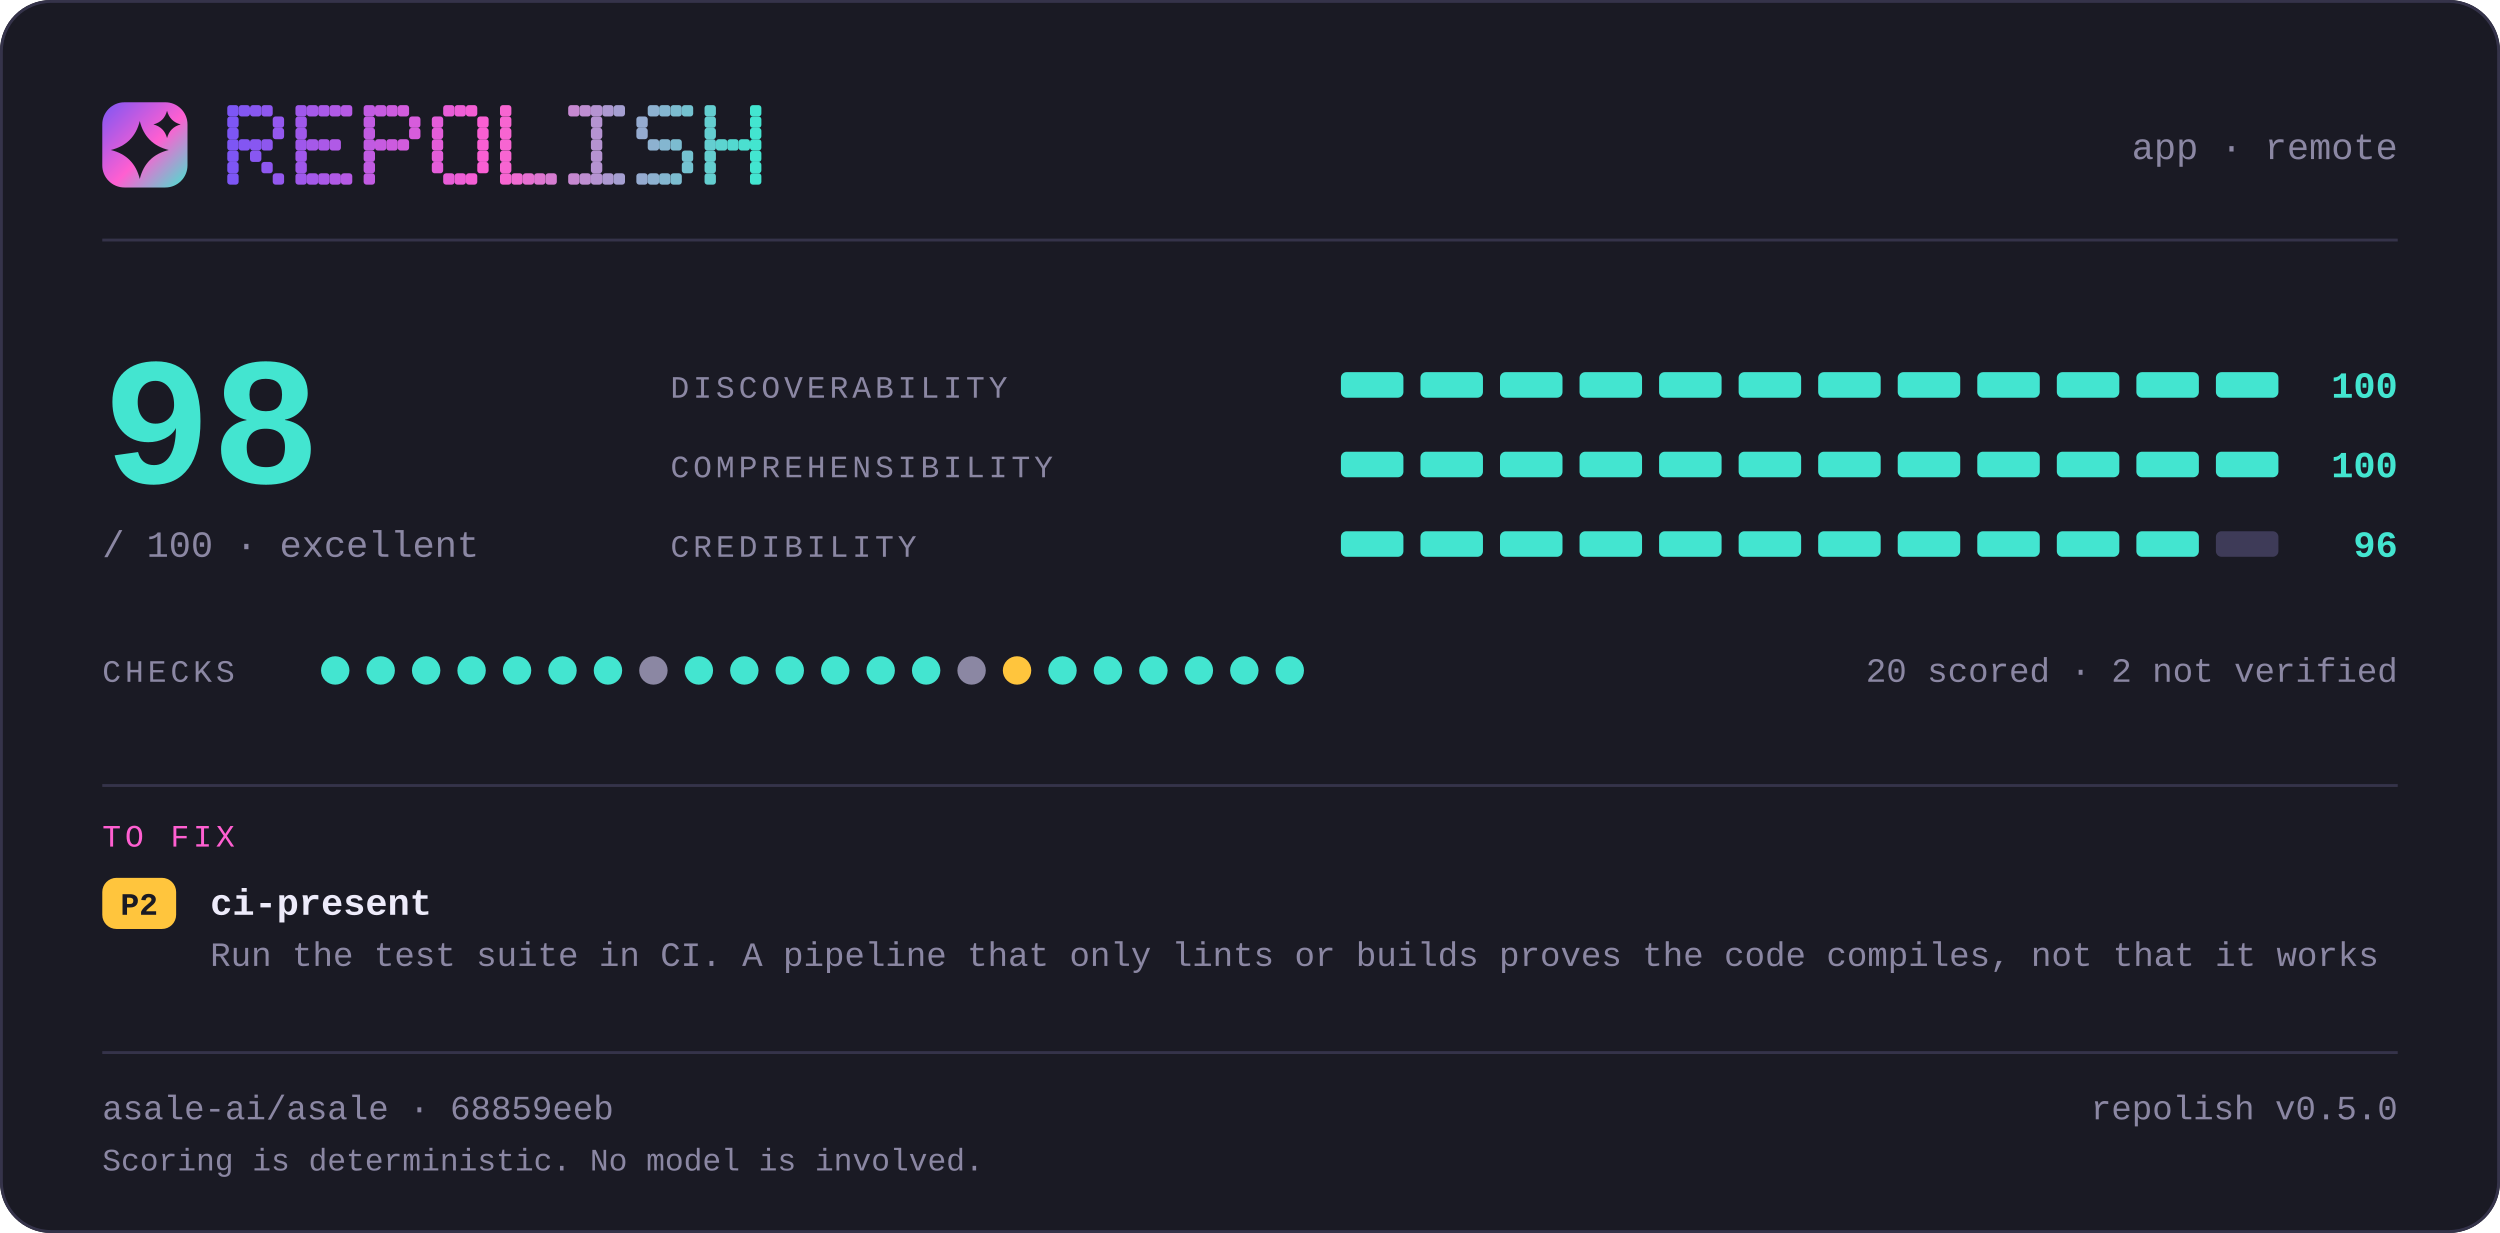
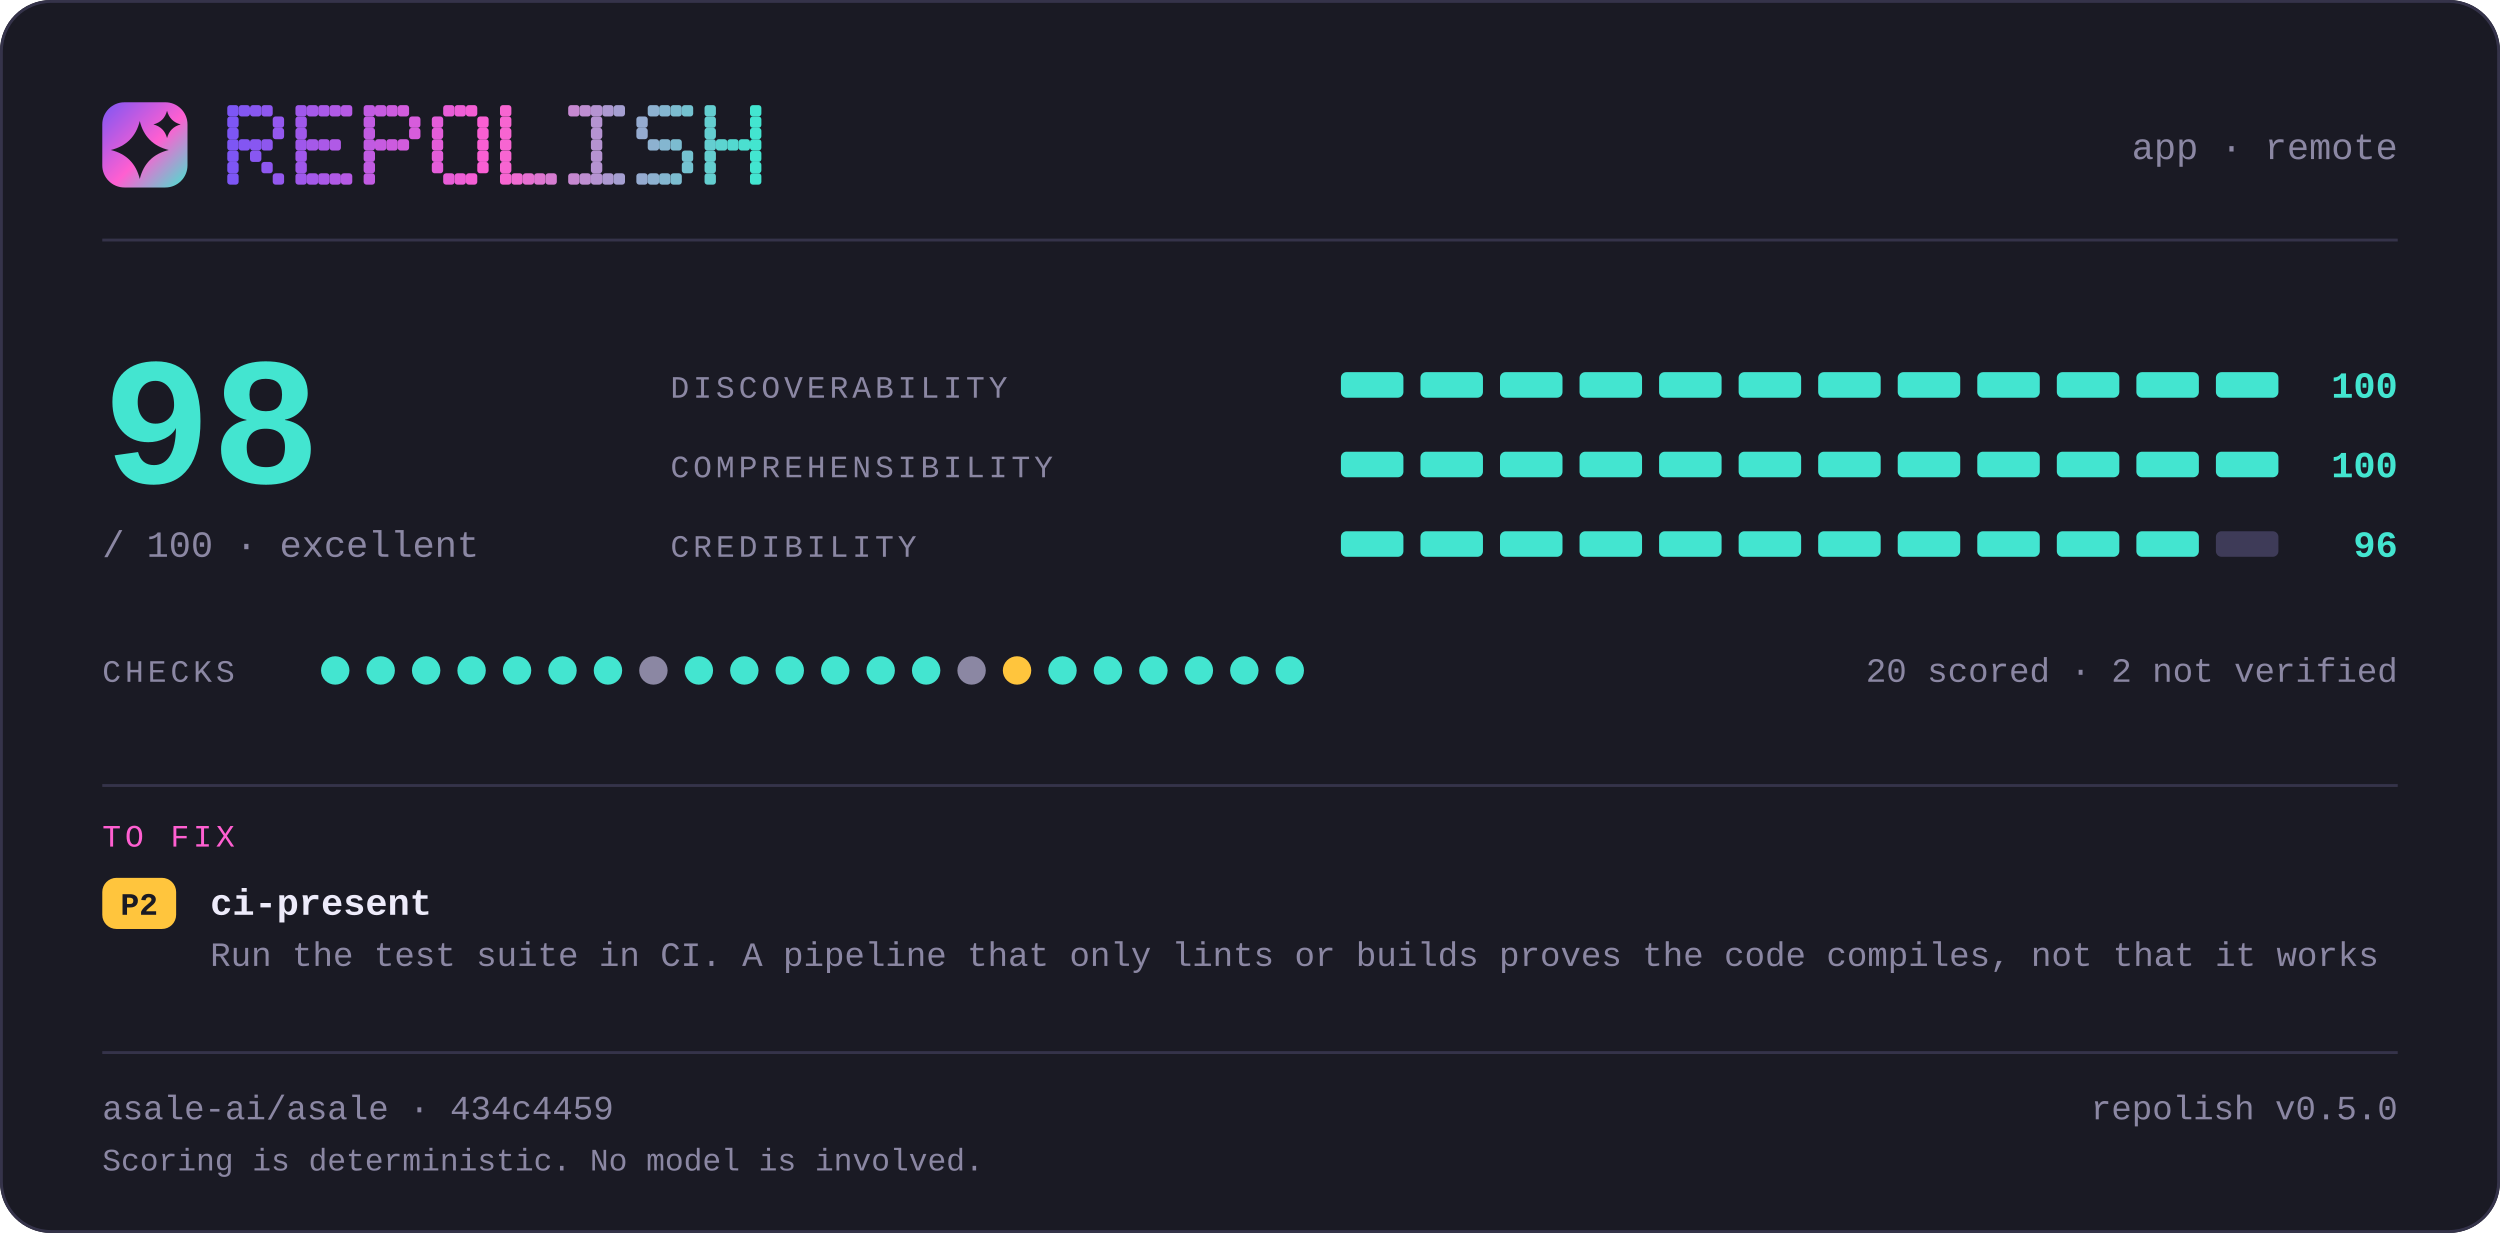
<svg xmlns="http://www.w3.org/2000/svg" width="880" height="434" viewBox="0 0 880 434" lang="en" role="img" aria-label="repolish report card — 98 out of 100">
  <defs>
    <linearGradient id="brand" x1="0" y1="0" x2="1" y2="1">
      <stop offset="0" stop-color="#7d56f4" />
      <stop offset="0.55" stop-color="#ff5fd1" />
      <stop offset="1" stop-color="#43e5d0" />
    </linearGradient>
  </defs>
  <style>
    .t { font-family: ui-monospace, SFMono-Regular, "SF Mono", Menlo, Consolas, "Liberation Mono", "Noto Sans Mono CJK SC", "Noto Sans Mono CJK JP", "Microsoft YaHei", "Hiragino Sans", "Yu Gothic", monospace; }
  </style>
  <rect x="0" y="0" width="880" height="434" rx="18.0" fill="#1a1a24" />
  <rect x="0.5" y="0.5" width="879" height="433" rx="17.5" fill="none" stroke="#35334a" />
  <rect x="36" y="36" width="30" height="30" rx="7.8" fill="url(#brand)" />
  <path d="M49.2 42.6Q51.2 50.8 59.4 52.8Q51.2 54.8 49.2 63.0Q47.2 54.8 39.0 52.8Q47.2 50.8 49.2 42.6Z" fill="#1a1a24" />
  <path d="M58.8 39.0Q59.8 42.8 63.6 43.8Q59.8 44.8 58.8 48.6Q57.8 44.8 54.0 43.8Q57.8 42.8 58.8 39.0Z" fill="#1a1a24" />
  <g fill="#7d56f4">
    <rect x="80" y="37" width="4" height="4" rx="1" />
    <rect x="80" y="41" width="4" height="4" rx="1" />
    <rect x="80" y="45" width="4" height="4" rx="1" />
    <rect x="80" y="49" width="4" height="4" rx="1" />
    <rect x="80" y="53" width="4" height="4" rx="1" />
    <rect x="80" y="57" width="4" height="4" rx="1" />
    <rect x="80" y="61" width="4" height="4" rx="1" />
  </g>
  <g fill="#8356f2">
    <rect x="84" y="37" width="4" height="4" rx="1" />
    <rect x="84" y="49" width="4" height="4" rx="1" />
  </g>
  <g fill="#8857f1">
    <rect x="88" y="37" width="4" height="4" rx="1" />
    <rect x="88" y="49" width="4" height="4" rx="1" />
    <rect x="88" y="53" width="4" height="4" rx="1" />
  </g>
  <g fill="#8e57ef">
    <rect x="92" y="37" width="4" height="4" rx="1" />
    <rect x="92" y="49" width="4" height="4" rx="1" />
    <rect x="92" y="57" width="4" height="4" rx="1" />
  </g>
  <g fill="#9458ee">
    <rect x="96" y="41" width="4" height="4" rx="1" />
    <rect x="96" y="45" width="4" height="4" rx="1" />
    <rect x="96" y="61" width="4" height="4" rx="1" />
  </g>
  <g fill="#9f58eb">
    <rect x="104" y="37" width="4" height="4" rx="1" />
    <rect x="104" y="41" width="4" height="4" rx="1" />
    <rect x="104" y="45" width="4" height="4" rx="1" />
    <rect x="104" y="49" width="4" height="4" rx="1" />
    <rect x="104" y="53" width="4" height="4" rx="1" />
    <rect x="104" y="57" width="4" height="4" rx="1" />
    <rect x="104" y="61" width="4" height="4" rx="1" />
  </g>
  <g fill="#a559e9">
    <rect x="108" y="37" width="4" height="4" rx="1" />
    <rect x="108" y="49" width="4" height="4" rx="1" />
    <rect x="108" y="61" width="4" height="4" rx="1" />
  </g>
  <g fill="#aa59e8">
    <rect x="112" y="37" width="4" height="4" rx="1" />
    <rect x="112" y="49" width="4" height="4" rx="1" />
    <rect x="112" y="61" width="4" height="4" rx="1" />
  </g>
  <g fill="#b05ae6">
    <rect x="116" y="37" width="4" height="4" rx="1" />
    <rect x="116" y="49" width="4" height="4" rx="1" />
    <rect x="116" y="61" width="4" height="4" rx="1" />
  </g>
  <g fill="#b65ae5">
    <rect x="120" y="37" width="4" height="4" rx="1" />
    <rect x="120" y="61" width="4" height="4" rx="1" />
  </g>
  <g fill="#c15be2">
    <rect x="128" y="37" width="4" height="4" rx="1" />
    <rect x="128" y="41" width="4" height="4" rx="1" />
    <rect x="128" y="45" width="4" height="4" rx="1" />
    <rect x="128" y="49" width="4" height="4" rx="1" />
    <rect x="128" y="53" width="4" height="4" rx="1" />
    <rect x="128" y="57" width="4" height="4" rx="1" />
    <rect x="128" y="61" width="4" height="4" rx="1" />
  </g>
  <g fill="#c65be0">
    <rect x="132" y="37" width="4" height="4" rx="1" />
    <rect x="132" y="49" width="4" height="4" rx="1" />
  </g>
  <g fill="#cc5bdf">
    <rect x="136" y="37" width="4" height="4" rx="1" />
    <rect x="136" y="49" width="4" height="4" rx="1" />
  </g>
  <g fill="#d25cdd">
    <rect x="140" y="37" width="4" height="4" rx="1" />
    <rect x="140" y="49" width="4" height="4" rx="1" />
  </g>
  <g fill="#d75cdc">
    <rect x="144" y="41" width="4" height="4" rx="1" />
    <rect x="144" y="45" width="4" height="4" rx="1" />
  </g>
  <g fill="#e35dd9">
    <rect x="152" y="41" width="4" height="4" rx="1" />
    <rect x="152" y="45" width="4" height="4" rx="1" />
    <rect x="152" y="49" width="4" height="4" rx="1" />
    <rect x="152" y="53" width="4" height="4" rx="1" />
    <rect x="152" y="57" width="4" height="4" rx="1" />
  </g>
  <g fill="#e85dd7">
    <rect x="156" y="37" width="4" height="4" rx="1" />
    <rect x="156" y="61" width="4" height="4" rx="1" />
  </g>
  <g fill="#ee5ed6">
    <rect x="160" y="37" width="4" height="4" rx="1" />
    <rect x="160" y="61" width="4" height="4" rx="1" />
  </g>
  <g fill="#f45ed4">
    <rect x="164" y="37" width="4" height="4" rx="1" />
    <rect x="164" y="61" width="4" height="4" rx="1" />
  </g>
  <g fill="#f95fd3">
    <rect x="168" y="41" width="4" height="4" rx="1" />
    <rect x="168" y="45" width="4" height="4" rx="1" />
    <rect x="168" y="49" width="4" height="4" rx="1" />
    <rect x="168" y="53" width="4" height="4" rx="1" />
    <rect x="168" y="57" width="4" height="4" rx="1" />
  </g>
  <g fill="#f765d1">
    <rect x="176" y="37" width="4" height="4" rx="1" />
    <rect x="176" y="41" width="4" height="4" rx="1" />
    <rect x="176" y="45" width="4" height="4" rx="1" />
    <rect x="176" y="49" width="4" height="4" rx="1" />
    <rect x="176" y="53" width="4" height="4" rx="1" />
    <rect x="176" y="57" width="4" height="4" rx="1" />
    <rect x="176" y="61" width="4" height="4" rx="1" />
  </g>
  <g fill="#ef6bd1">
    <rect x="180" y="61" width="4" height="4" rx="1" />
  </g>
  <g fill="#e670d1">
    <rect x="184" y="61" width="4" height="4" rx="1" />
  </g>
  <g fill="#de76d1">
    <rect x="188" y="61" width="4" height="4" rx="1" />
  </g>
  <g fill="#d67cd1">
    <rect x="192" y="61" width="4" height="4" rx="1" />
  </g>
  <g fill="#c688d1">
    <rect x="200" y="37" width="4" height="4" rx="1" />
    <rect x="200" y="61" width="4" height="4" rx="1" />
  </g>
  <g fill="#be8ed1">
    <rect x="204" y="37" width="4" height="4" rx="1" />
    <rect x="204" y="61" width="4" height="4" rx="1" />
  </g>
  <g fill="#b593d1">
    <rect x="208" y="37" width="4" height="4" rx="1" />
    <rect x="208" y="41" width="4" height="4" rx="1" />
    <rect x="208" y="45" width="4" height="4" rx="1" />
    <rect x="208" y="49" width="4" height="4" rx="1" />
    <rect x="208" y="53" width="4" height="4" rx="1" />
    <rect x="208" y="57" width="4" height="4" rx="1" />
    <rect x="208" y="61" width="4" height="4" rx="1" />
  </g>
  <g fill="#ad99d1">
    <rect x="212" y="37" width="4" height="4" rx="1" />
    <rect x="212" y="61" width="4" height="4" rx="1" />
  </g>
  <g fill="#a59fd1">
    <rect x="216" y="37" width="4" height="4" rx="1" />
    <rect x="216" y="61" width="4" height="4" rx="1" />
  </g>
  <g fill="#95abd0">
    <rect x="224" y="41" width="4" height="4" rx="1" />
    <rect x="224" y="45" width="4" height="4" rx="1" />
    <rect x="224" y="61" width="4" height="4" rx="1" />
  </g>
  <g fill="#8db1d0">
    <rect x="228" y="37" width="4" height="4" rx="1" />
    <rect x="228" y="49" width="4" height="4" rx="1" />
    <rect x="228" y="61" width="4" height="4" rx="1" />
  </g>
  <g fill="#84b6d0">
    <rect x="232" y="37" width="4" height="4" rx="1" />
    <rect x="232" y="49" width="4" height="4" rx="1" />
    <rect x="232" y="61" width="4" height="4" rx="1" />
  </g>
  <g fill="#7cbcd0">
    <rect x="236" y="37" width="4" height="4" rx="1" />
    <rect x="236" y="49" width="4" height="4" rx="1" />
    <rect x="236" y="61" width="4" height="4" rx="1" />
  </g>
  <g fill="#74c2d0">
    <rect x="240" y="37" width="4" height="4" rx="1" />
    <rect x="240" y="53" width="4" height="4" rx="1" />
    <rect x="240" y="57" width="4" height="4" rx="1" />
  </g>
  <g fill="#64ced0">
    <rect x="248" y="37" width="4" height="4" rx="1" />
    <rect x="248" y="41" width="4" height="4" rx="1" />
    <rect x="248" y="45" width="4" height="4" rx="1" />
    <rect x="248" y="49" width="4" height="4" rx="1" />
    <rect x="248" y="53" width="4" height="4" rx="1" />
    <rect x="248" y="57" width="4" height="4" rx="1" />
    <rect x="248" y="61" width="4" height="4" rx="1" />
  </g>
  <g fill="#5cd4d0">
    <rect x="252" y="49" width="4" height="4" rx="1" />
  </g>
  <g fill="#53d9d0">
    <rect x="256" y="49" width="4" height="4" rx="1" />
  </g>
  <g fill="#4bdfd0">
    <rect x="260" y="49" width="4" height="4" rx="1" />
  </g>
  <g fill="#43e5d0">
    <rect x="264" y="37" width="4" height="4" rx="1" />
    <rect x="264" y="41" width="4" height="4" rx="1" />
    <rect x="264" y="45" width="4" height="4" rx="1" />
    <rect x="264" y="49" width="4" height="4" rx="1" />
    <rect x="264" y="53" width="4" height="4" rx="1" />
    <rect x="264" y="57" width="4" height="4" rx="1" />
    <rect x="264" y="61" width="4" height="4" rx="1" />
  </g>
  <text class="t" x="844" y="56" font-size="13" fill="#8b87a3" text-anchor="end">app · remote</text>
  <rect x="36" y="84" width="808" height="1" fill="#35334a" />
  <text class="t" x="36" y="170" font-size="64" fill="#43e5d0" text-anchor="start" font-weight="700">98</text>
  <text class="t" x="36" y="196" font-size="13" fill="#8b87a3" text-anchor="start">/ 100  ·  excellent</text>
  <text class="t" x="236" y="140" font-size="11" fill="#8b87a3" text-anchor="start" letter-spacing="1.4">DISCOVERABILITY</text>
  <rect x="472" y="131" width="22" height="9" rx="2.0" fill="#43e5d0" />
  <rect x="500" y="131" width="22" height="9" rx="2.0" fill="#43e5d0" />
  <rect x="528" y="131" width="22" height="9" rx="2.0" fill="#43e5d0" />
  <rect x="556" y="131" width="22" height="9" rx="2.0" fill="#43e5d0" />
  <rect x="584" y="131" width="22" height="9" rx="2.0" fill="#43e5d0" />
  <rect x="612" y="131" width="22" height="9" rx="2.0" fill="#43e5d0" />
  <rect x="640" y="131" width="22" height="9" rx="2.0" fill="#43e5d0" />
  <rect x="668" y="131" width="22" height="9" rx="2.0" fill="#43e5d0" />
  <rect x="696" y="131" width="22" height="9" rx="2.0" fill="#43e5d0" />
  <rect x="724" y="131" width="22" height="9" rx="2.0" fill="#43e5d0" />
  <rect x="752" y="131" width="22" height="9" rx="2.0" fill="#43e5d0" />
  <rect x="780" y="131" width="22" height="9" rx="2.0" fill="#43e5d0" />
  <text class="t" x="844" y="140" font-size="13" fill="#43e5d0" text-anchor="end" font-weight="700">100</text>
  <text class="t" x="236" y="168" font-size="11" fill="#8b87a3" text-anchor="start" letter-spacing="1.4">COMPREHENSIBILITY</text>
  <rect x="472" y="159" width="22" height="9" rx="2.0" fill="#43e5d0" />
  <rect x="500" y="159" width="22" height="9" rx="2.0" fill="#43e5d0" />
  <rect x="528" y="159" width="22" height="9" rx="2.0" fill="#43e5d0" />
  <rect x="556" y="159" width="22" height="9" rx="2.0" fill="#43e5d0" />
  <rect x="584" y="159" width="22" height="9" rx="2.0" fill="#43e5d0" />
  <rect x="612" y="159" width="22" height="9" rx="2.0" fill="#43e5d0" />
  <rect x="640" y="159" width="22" height="9" rx="2.0" fill="#43e5d0" />
  <rect x="668" y="159" width="22" height="9" rx="2.0" fill="#43e5d0" />
  <rect x="696" y="159" width="22" height="9" rx="2.0" fill="#43e5d0" />
  <rect x="724" y="159" width="22" height="9" rx="2.0" fill="#43e5d0" />
  <rect x="752" y="159" width="22" height="9" rx="2.0" fill="#43e5d0" />
  <rect x="780" y="159" width="22" height="9" rx="2.0" fill="#43e5d0" />
  <text class="t" x="844" y="168" font-size="13" fill="#43e5d0" text-anchor="end" font-weight="700">100</text>
  <text class="t" x="236" y="196" font-size="11" fill="#8b87a3" text-anchor="start" letter-spacing="1.4">CREDIBILITY</text>
  <rect x="472" y="187" width="22" height="9" rx="2.0" fill="#43e5d0" />
  <rect x="500" y="187" width="22" height="9" rx="2.0" fill="#43e5d0" />
  <rect x="528" y="187" width="22" height="9" rx="2.0" fill="#43e5d0" />
  <rect x="556" y="187" width="22" height="9" rx="2.0" fill="#43e5d0" />
  <rect x="584" y="187" width="22" height="9" rx="2.0" fill="#43e5d0" />
  <rect x="612" y="187" width="22" height="9" rx="2.0" fill="#43e5d0" />
  <rect x="640" y="187" width="22" height="9" rx="2.0" fill="#43e5d0" />
  <rect x="668" y="187" width="22" height="9" rx="2.0" fill="#43e5d0" />
  <rect x="696" y="187" width="22" height="9" rx="2.0" fill="#43e5d0" />
  <rect x="724" y="187" width="22" height="9" rx="2.0" fill="#43e5d0" />
  <rect x="752" y="187" width="22" height="9" rx="2.0" fill="#43e5d0" />
  <rect x="780" y="187" width="22" height="9" rx="2.0" fill="#3e3b58" />
  <text class="t" x="844" y="196" font-size="13" fill="#43e5d0" text-anchor="end" font-weight="700">96</text>
  <text class="t" x="36" y="240" font-size="11" fill="#8b87a3" text-anchor="start" letter-spacing="1.4">CHECKS</text>
  <circle cx="118" cy="236" r="5" fill="#43e5d0" />
  <circle cx="134" cy="236" r="5" fill="#43e5d0" />
  <circle cx="150" cy="236" r="5" fill="#43e5d0" />
  <circle cx="166" cy="236" r="5" fill="#43e5d0" />
  <circle cx="182" cy="236" r="5" fill="#43e5d0" />
  <circle cx="198" cy="236" r="5" fill="#43e5d0" />
  <circle cx="214" cy="236" r="5" fill="#43e5d0" />
  <circle cx="230" cy="236" r="5" fill="#8b87a3" />
  <circle cx="246" cy="236" r="5" fill="#43e5d0" />
  <circle cx="262" cy="236" r="5" fill="#43e5d0" />
  <circle cx="278" cy="236" r="5" fill="#43e5d0" />
  <circle cx="294" cy="236" r="5" fill="#43e5d0" />
  <circle cx="310" cy="236" r="5" fill="#43e5d0" />
  <circle cx="326" cy="236" r="5" fill="#43e5d0" />
  <circle cx="342" cy="236" r="5" fill="#8b87a3" />
  <circle cx="358" cy="236" r="5" fill="#ffc53d" />
  <circle cx="374" cy="236" r="5" fill="#43e5d0" />
  <circle cx="390" cy="236" r="5" fill="#43e5d0" />
  <circle cx="406" cy="236" r="5" fill="#43e5d0" />
  <circle cx="422" cy="236" r="5" fill="#43e5d0" />
  <circle cx="438" cy="236" r="5" fill="#43e5d0" />
  <circle cx="454" cy="236" r="5" fill="#43e5d0" />
  <text class="t" x="844" y="240" font-size="12" fill="#8b87a3" text-anchor="end">20 scored · 2 not verified</text>
  <rect x="36" y="276" width="808" height="1" fill="#35334a" />
  <text class="t" x="36" y="298" font-size="11" fill="#ff5fd1" text-anchor="start" letter-spacing="1.4">TO FIX</text>
  <rect x="36" y="309" width="26" height="18" rx="5.0" fill="#ffc53d" />
  <text class="t" x="49" y="322" font-size="11" fill="#1a1a24" text-anchor="middle" font-weight="700">P2</text>
  <text class="t" x="74" y="322" font-size="13" fill="#edebfa" text-anchor="start" font-weight="700">ci-present</text>
  <text class="t" x="74" y="340" font-size="12" fill="#8b87a3" text-anchor="start">Run the test suite in CI. A pipeline that only lints or builds proves the code compiles, not that it works</text>
  <rect x="36" y="370" width="808" height="1" fill="#35334a" />
-   <text class="t" x="36" y="394" font-size="12" fill="#8b87a3" text-anchor="start">asale-ai/asale · 68859eeb</text>
+   <text class="t" x="36" y="394" font-size="12" fill="#8b87a3" text-anchor="start">asale-ai/asale · 434c4459</text>
  <text class="t" x="844" y="394" font-size="12" fill="#8b87a3" text-anchor="end">repolish v0.5.0</text>
  <text class="t" x="36" y="412" font-size="11" fill="#8b87a3" text-anchor="start">Scoring is deterministic. No model is involved.</text>
</svg>
